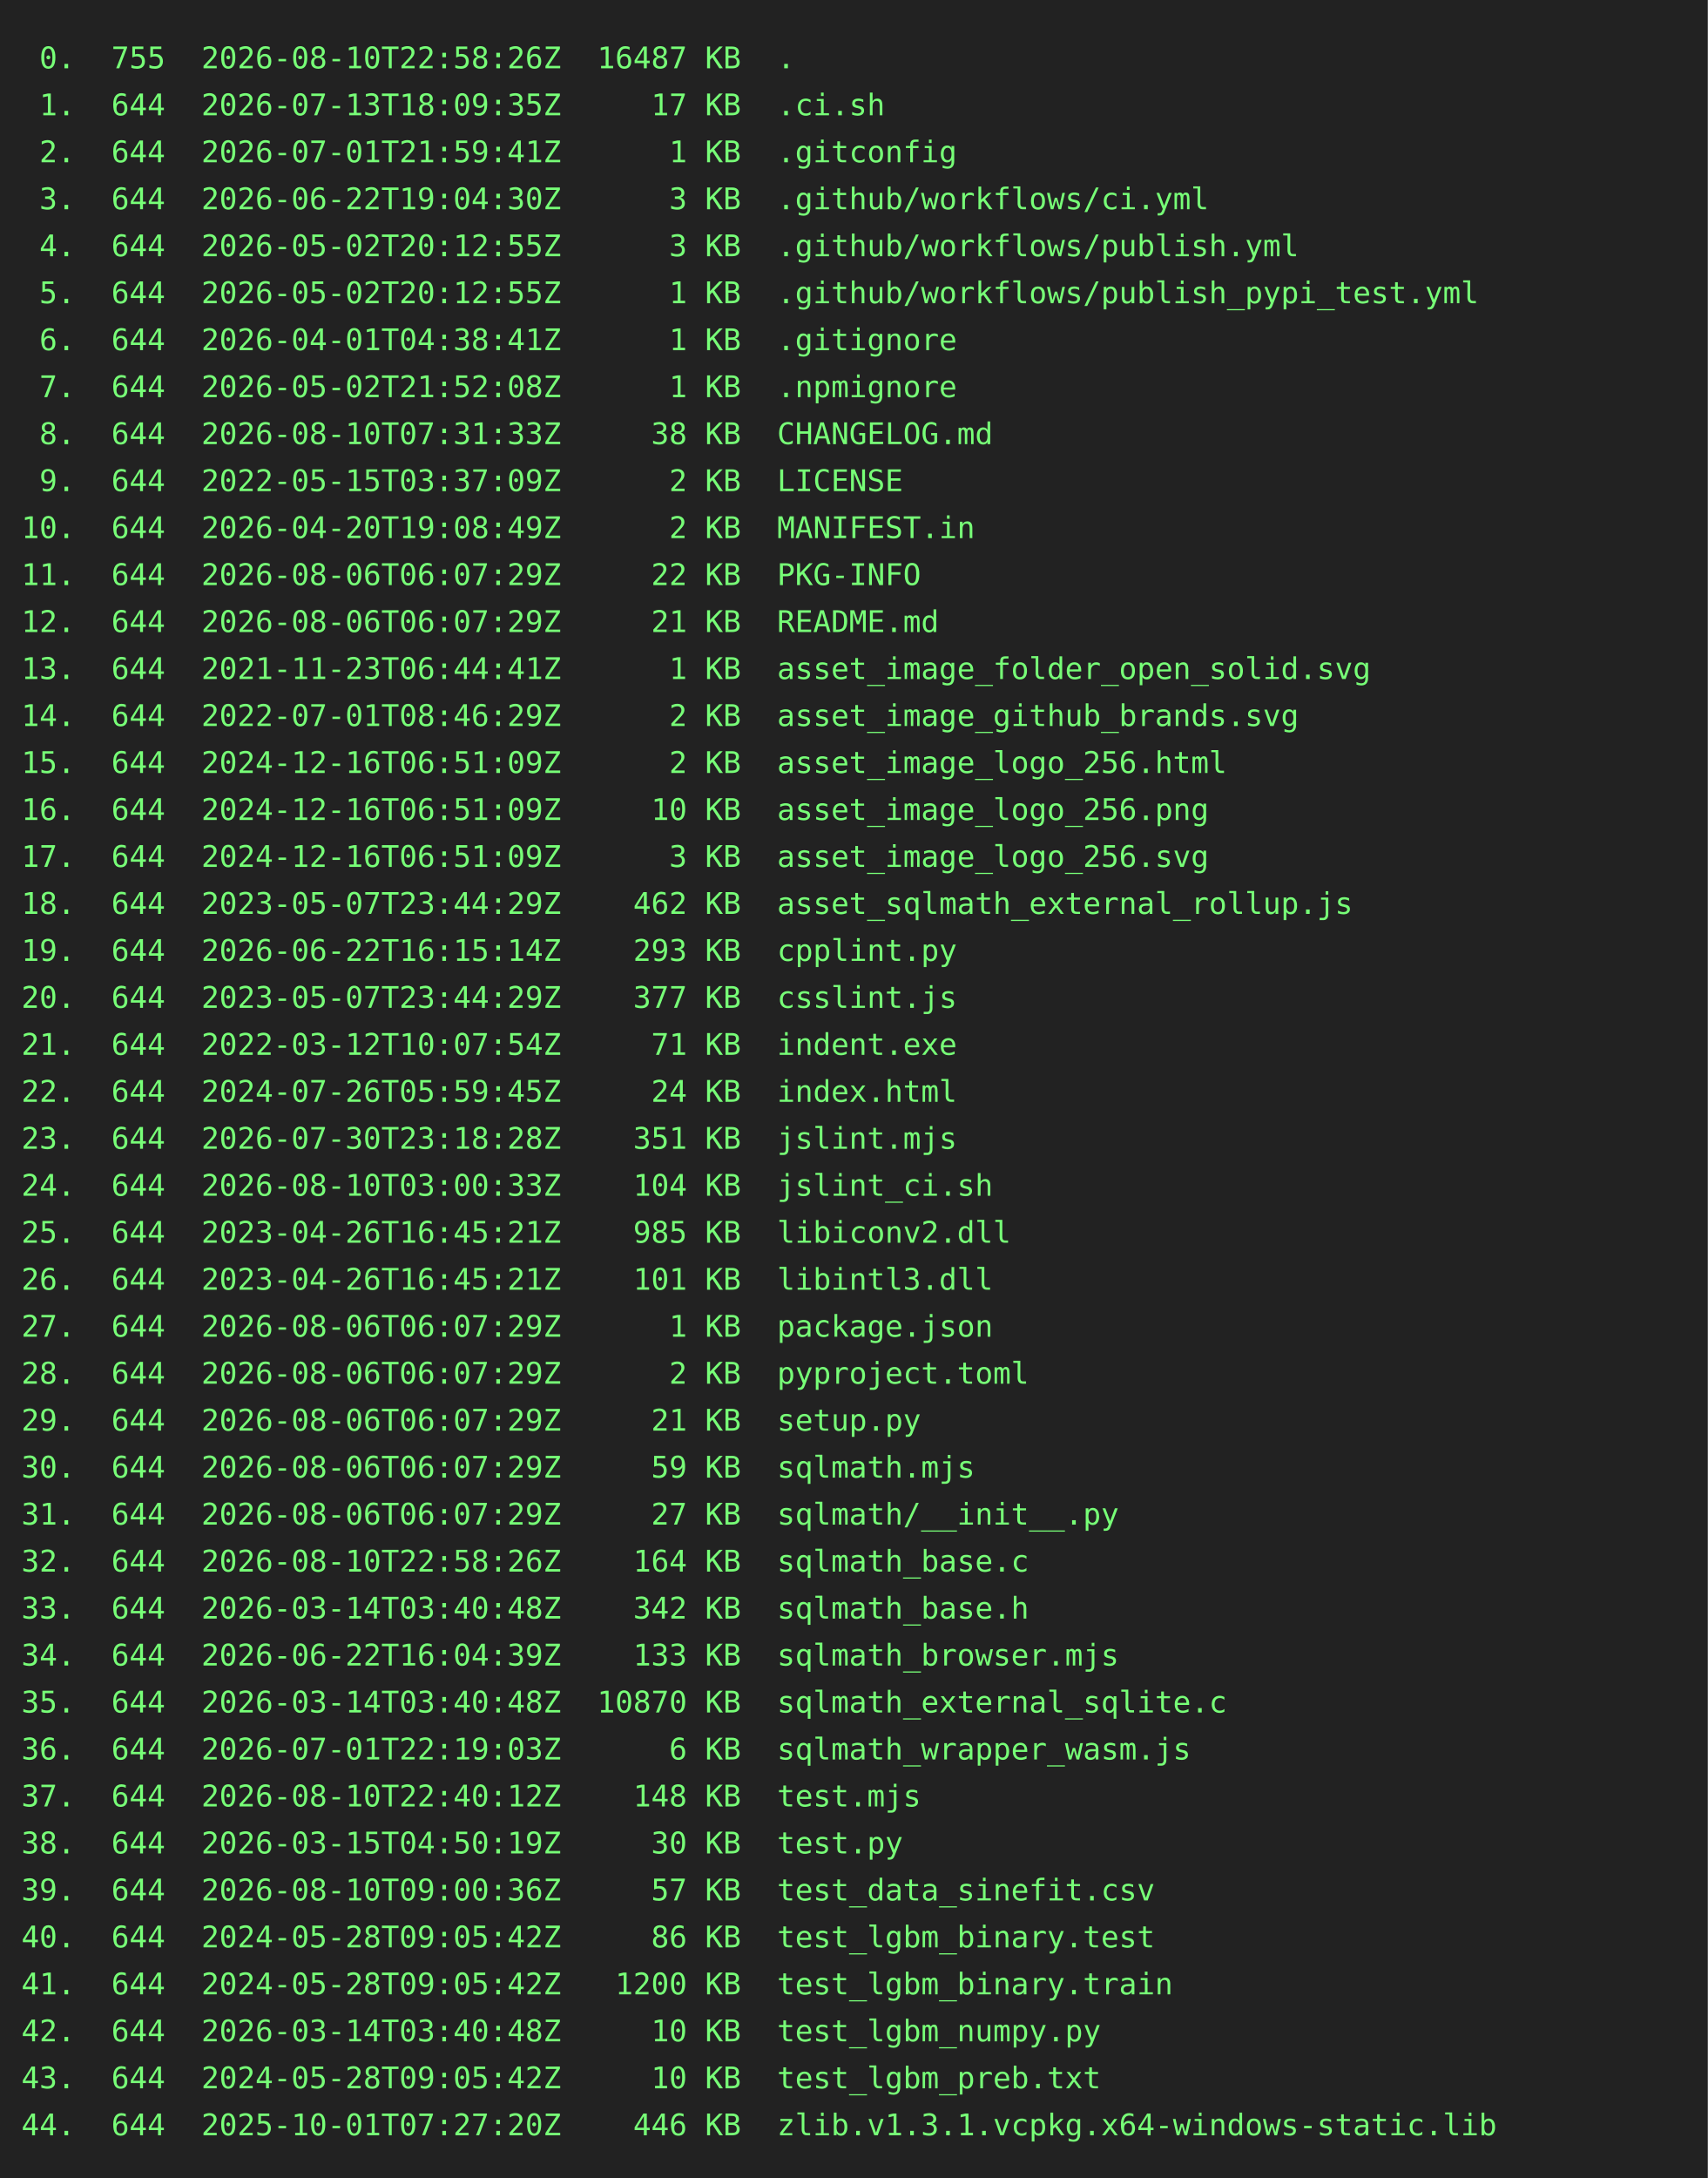
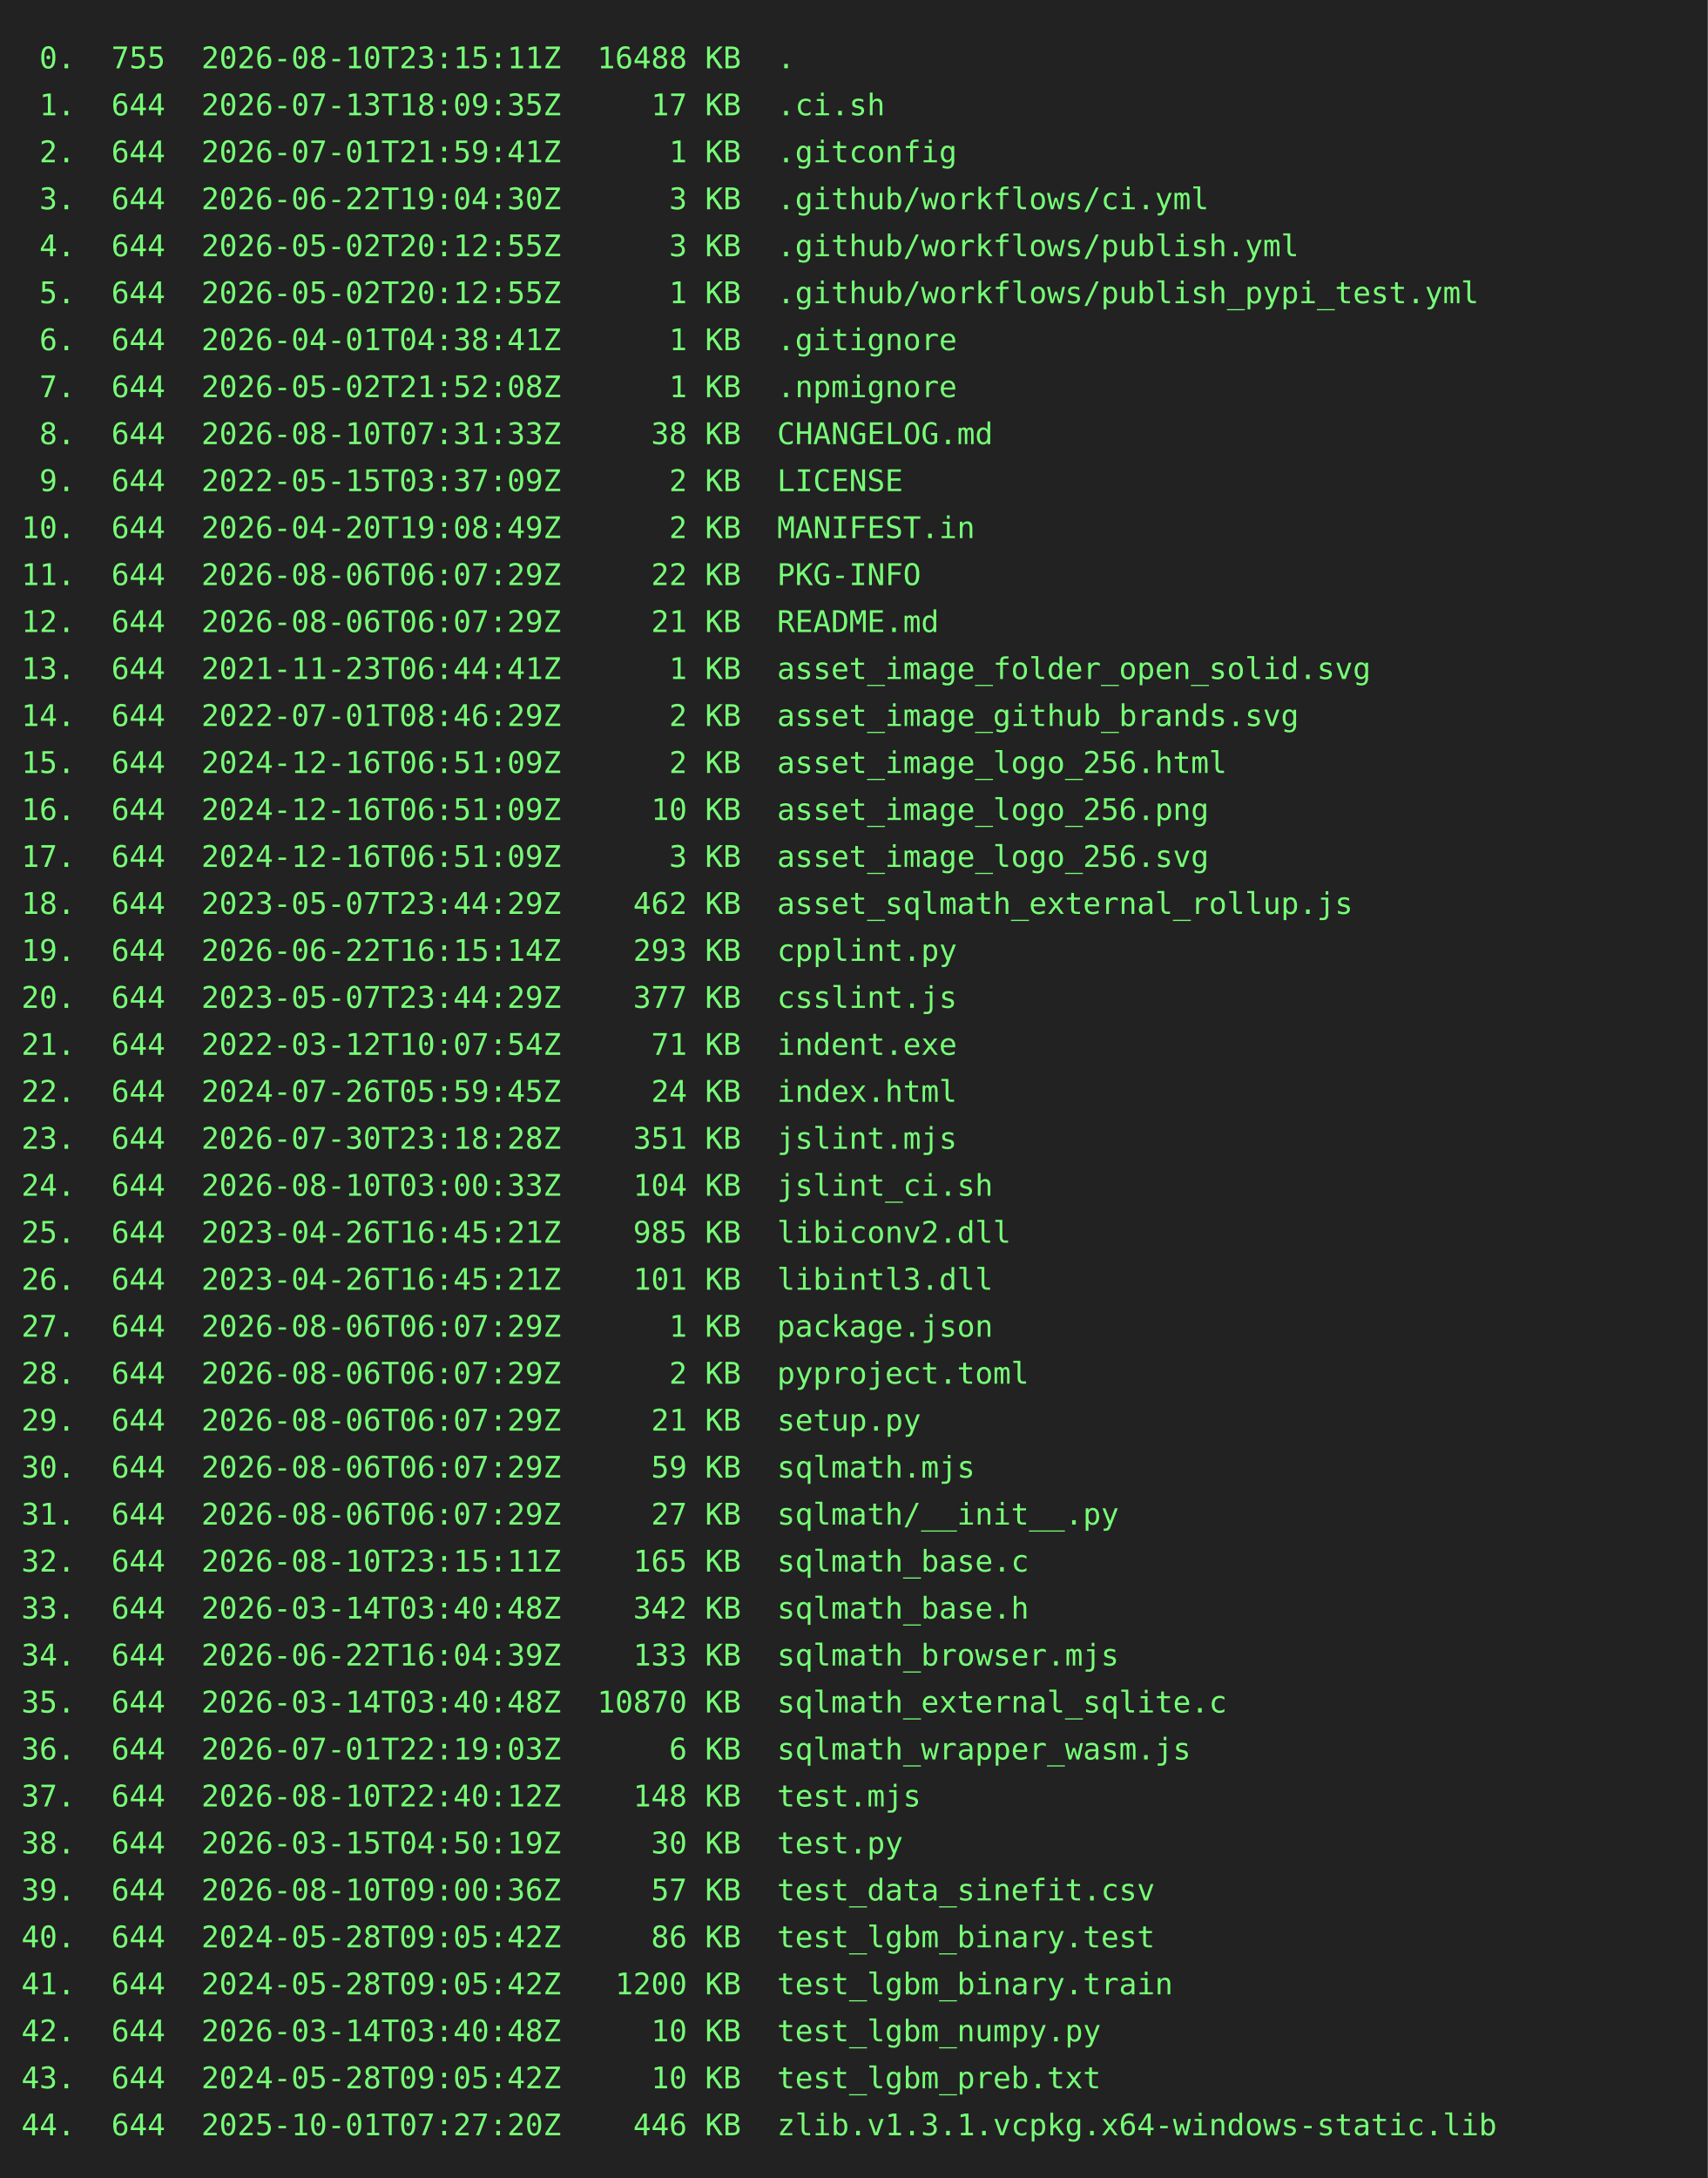
<svg xmlns="http://www.w3.org/2000/svg" height="1020" width="800">
  <rect height="1020" fill="#222" width="800" />
  <text fill="#7f7" font-family="consolas, menlo, monospace" font-size="14" xml:space="preserve">
-     <tspan lengthAdjust="spacingAndGlyphs" textLength="768" x="10" y="32"> 0.  755  2026-08-10T22:58:26Z  16487 KB  .                                                      </tspan>
+     <tspan lengthAdjust="spacingAndGlyphs" textLength="768" x="10" y="32"> 0.  755  2026-08-10T23:15:11Z  16488 KB  .                                                      </tspan>
    <tspan lengthAdjust="spacingAndGlyphs" textLength="768" x="10" y="54"> 1.  644  2026-07-13T18:09:35Z     17 KB  .ci.sh                                                 </tspan>
    <tspan lengthAdjust="spacingAndGlyphs" textLength="768" x="10" y="76"> 2.  644  2026-07-01T21:59:41Z      1 KB  .gitconfig                                             </tspan>
    <tspan lengthAdjust="spacingAndGlyphs" textLength="768" x="10" y="98"> 3.  644  2026-06-22T19:04:30Z      3 KB  .github/workflows/ci.yml                               </tspan>
    <tspan lengthAdjust="spacingAndGlyphs" textLength="768" x="10" y="120"> 4.  644  2026-05-02T20:12:55Z      3 KB  .github/workflows/publish.yml                          </tspan>
    <tspan lengthAdjust="spacingAndGlyphs" textLength="768" x="10" y="142"> 5.  644  2026-05-02T20:12:55Z      1 KB  .github/workflows/publish_pypi_test.yml                </tspan>
    <tspan lengthAdjust="spacingAndGlyphs" textLength="768" x="10" y="164"> 6.  644  2026-04-01T04:38:41Z      1 KB  .gitignore                                             </tspan>
    <tspan lengthAdjust="spacingAndGlyphs" textLength="768" x="10" y="186"> 7.  644  2026-05-02T21:52:08Z      1 KB  .npmignore                                             </tspan>
    <tspan lengthAdjust="spacingAndGlyphs" textLength="768" x="10" y="208"> 8.  644  2026-08-10T07:31:33Z     38 KB  CHANGELOG.md                                           </tspan>
    <tspan lengthAdjust="spacingAndGlyphs" textLength="768" x="10" y="230"> 9.  644  2022-05-15T03:37:09Z      2 KB  LICENSE                                                </tspan>
    <tspan lengthAdjust="spacingAndGlyphs" textLength="768" x="10" y="252">10.  644  2026-04-20T19:08:49Z      2 KB  MANIFEST.in                                            </tspan>
    <tspan lengthAdjust="spacingAndGlyphs" textLength="768" x="10" y="274">11.  644  2026-08-06T06:07:29Z     22 KB  PKG-INFO                                               </tspan>
    <tspan lengthAdjust="spacingAndGlyphs" textLength="768" x="10" y="296">12.  644  2026-08-06T06:07:29Z     21 KB  README.md                                              </tspan>
    <tspan lengthAdjust="spacingAndGlyphs" textLength="768" x="10" y="318">13.  644  2021-11-23T06:44:41Z      1 KB  asset_image_folder_open_solid.svg                      </tspan>
    <tspan lengthAdjust="spacingAndGlyphs" textLength="768" x="10" y="340">14.  644  2022-07-01T08:46:29Z      2 KB  asset_image_github_brands.svg                          </tspan>
    <tspan lengthAdjust="spacingAndGlyphs" textLength="768" x="10" y="362">15.  644  2024-12-16T06:51:09Z      2 KB  asset_image_logo_256.html                              </tspan>
    <tspan lengthAdjust="spacingAndGlyphs" textLength="768" x="10" y="384">16.  644  2024-12-16T06:51:09Z     10 KB  asset_image_logo_256.png                               </tspan>
    <tspan lengthAdjust="spacingAndGlyphs" textLength="768" x="10" y="406">17.  644  2024-12-16T06:51:09Z      3 KB  asset_image_logo_256.svg                               </tspan>
    <tspan lengthAdjust="spacingAndGlyphs" textLength="768" x="10" y="428">18.  644  2023-05-07T23:44:29Z    462 KB  asset_sqlmath_external_rollup.js                       </tspan>
    <tspan lengthAdjust="spacingAndGlyphs" textLength="768" x="10" y="450">19.  644  2026-06-22T16:15:14Z    293 KB  cpplint.py                                             </tspan>
    <tspan lengthAdjust="spacingAndGlyphs" textLength="768" x="10" y="472">20.  644  2023-05-07T23:44:29Z    377 KB  csslint.js                                             </tspan>
    <tspan lengthAdjust="spacingAndGlyphs" textLength="768" x="10" y="494">21.  644  2022-03-12T10:07:54Z     71 KB  indent.exe                                             </tspan>
    <tspan lengthAdjust="spacingAndGlyphs" textLength="768" x="10" y="516">22.  644  2024-07-26T05:59:45Z     24 KB  index.html                                             </tspan>
    <tspan lengthAdjust="spacingAndGlyphs" textLength="768" x="10" y="538">23.  644  2026-07-30T23:18:28Z    351 KB  jslint.mjs                                             </tspan>
    <tspan lengthAdjust="spacingAndGlyphs" textLength="768" x="10" y="560">24.  644  2026-08-10T03:00:33Z    104 KB  jslint_ci.sh                                           </tspan>
    <tspan lengthAdjust="spacingAndGlyphs" textLength="768" x="10" y="582">25.  644  2023-04-26T16:45:21Z    985 KB  libiconv2.dll                                          </tspan>
    <tspan lengthAdjust="spacingAndGlyphs" textLength="768" x="10" y="604">26.  644  2023-04-26T16:45:21Z    101 KB  libintl3.dll                                           </tspan>
    <tspan lengthAdjust="spacingAndGlyphs" textLength="768" x="10" y="626">27.  644  2026-08-06T06:07:29Z      1 KB  package.json                                           </tspan>
    <tspan lengthAdjust="spacingAndGlyphs" textLength="768" x="10" y="648">28.  644  2026-08-06T06:07:29Z      2 KB  pyproject.toml                                         </tspan>
    <tspan lengthAdjust="spacingAndGlyphs" textLength="768" x="10" y="670">29.  644  2026-08-06T06:07:29Z     21 KB  setup.py                                               </tspan>
    <tspan lengthAdjust="spacingAndGlyphs" textLength="768" x="10" y="692">30.  644  2026-08-06T06:07:29Z     59 KB  sqlmath.mjs                                            </tspan>
    <tspan lengthAdjust="spacingAndGlyphs" textLength="768" x="10" y="714">31.  644  2026-08-06T06:07:29Z     27 KB  sqlmath/__init__.py                                    </tspan>
-     <tspan lengthAdjust="spacingAndGlyphs" textLength="768" x="10" y="736">32.  644  2026-08-10T22:58:26Z    164 KB  sqlmath_base.c                                         </tspan>
+     <tspan lengthAdjust="spacingAndGlyphs" textLength="768" x="10" y="736">32.  644  2026-08-10T23:15:11Z    165 KB  sqlmath_base.c                                         </tspan>
    <tspan lengthAdjust="spacingAndGlyphs" textLength="768" x="10" y="758">33.  644  2026-03-14T03:40:48Z    342 KB  sqlmath_base.h                                         </tspan>
    <tspan lengthAdjust="spacingAndGlyphs" textLength="768" x="10" y="780">34.  644  2026-06-22T16:04:39Z    133 KB  sqlmath_browser.mjs                                    </tspan>
    <tspan lengthAdjust="spacingAndGlyphs" textLength="768" x="10" y="802">35.  644  2026-03-14T03:40:48Z  10870 KB  sqlmath_external_sqlite.c                              </tspan>
    <tspan lengthAdjust="spacingAndGlyphs" textLength="768" x="10" y="824">36.  644  2026-07-01T22:19:03Z      6 KB  sqlmath_wrapper_wasm.js                                </tspan>
    <tspan lengthAdjust="spacingAndGlyphs" textLength="768" x="10" y="846">37.  644  2026-08-10T22:40:12Z    148 KB  test.mjs                                               </tspan>
    <tspan lengthAdjust="spacingAndGlyphs" textLength="768" x="10" y="868">38.  644  2026-03-15T04:50:19Z     30 KB  test.py                                                </tspan>
    <tspan lengthAdjust="spacingAndGlyphs" textLength="768" x="10" y="890">39.  644  2026-08-10T09:00:36Z     57 KB  test_data_sinefit.csv                                  </tspan>
    <tspan lengthAdjust="spacingAndGlyphs" textLength="768" x="10" y="912">40.  644  2024-05-28T09:05:42Z     86 KB  test_lgbm_binary.test                                  </tspan>
    <tspan lengthAdjust="spacingAndGlyphs" textLength="768" x="10" y="934">41.  644  2024-05-28T09:05:42Z   1200 KB  test_lgbm_binary.train                                 </tspan>
    <tspan lengthAdjust="spacingAndGlyphs" textLength="768" x="10" y="956">42.  644  2026-03-14T03:40:48Z     10 KB  test_lgbm_numpy.py                                     </tspan>
    <tspan lengthAdjust="spacingAndGlyphs" textLength="768" x="10" y="978">43.  644  2024-05-28T09:05:42Z     10 KB  test_lgbm_preb.txt                                     </tspan>
    <tspan lengthAdjust="spacingAndGlyphs" textLength="768" x="10" y="1000">44.  644  2025-10-01T07:27:20Z    446 KB  zlib.v1.3.1.vcpkg.x64-windows-static.lib               </tspan>
  </text>
</svg>
